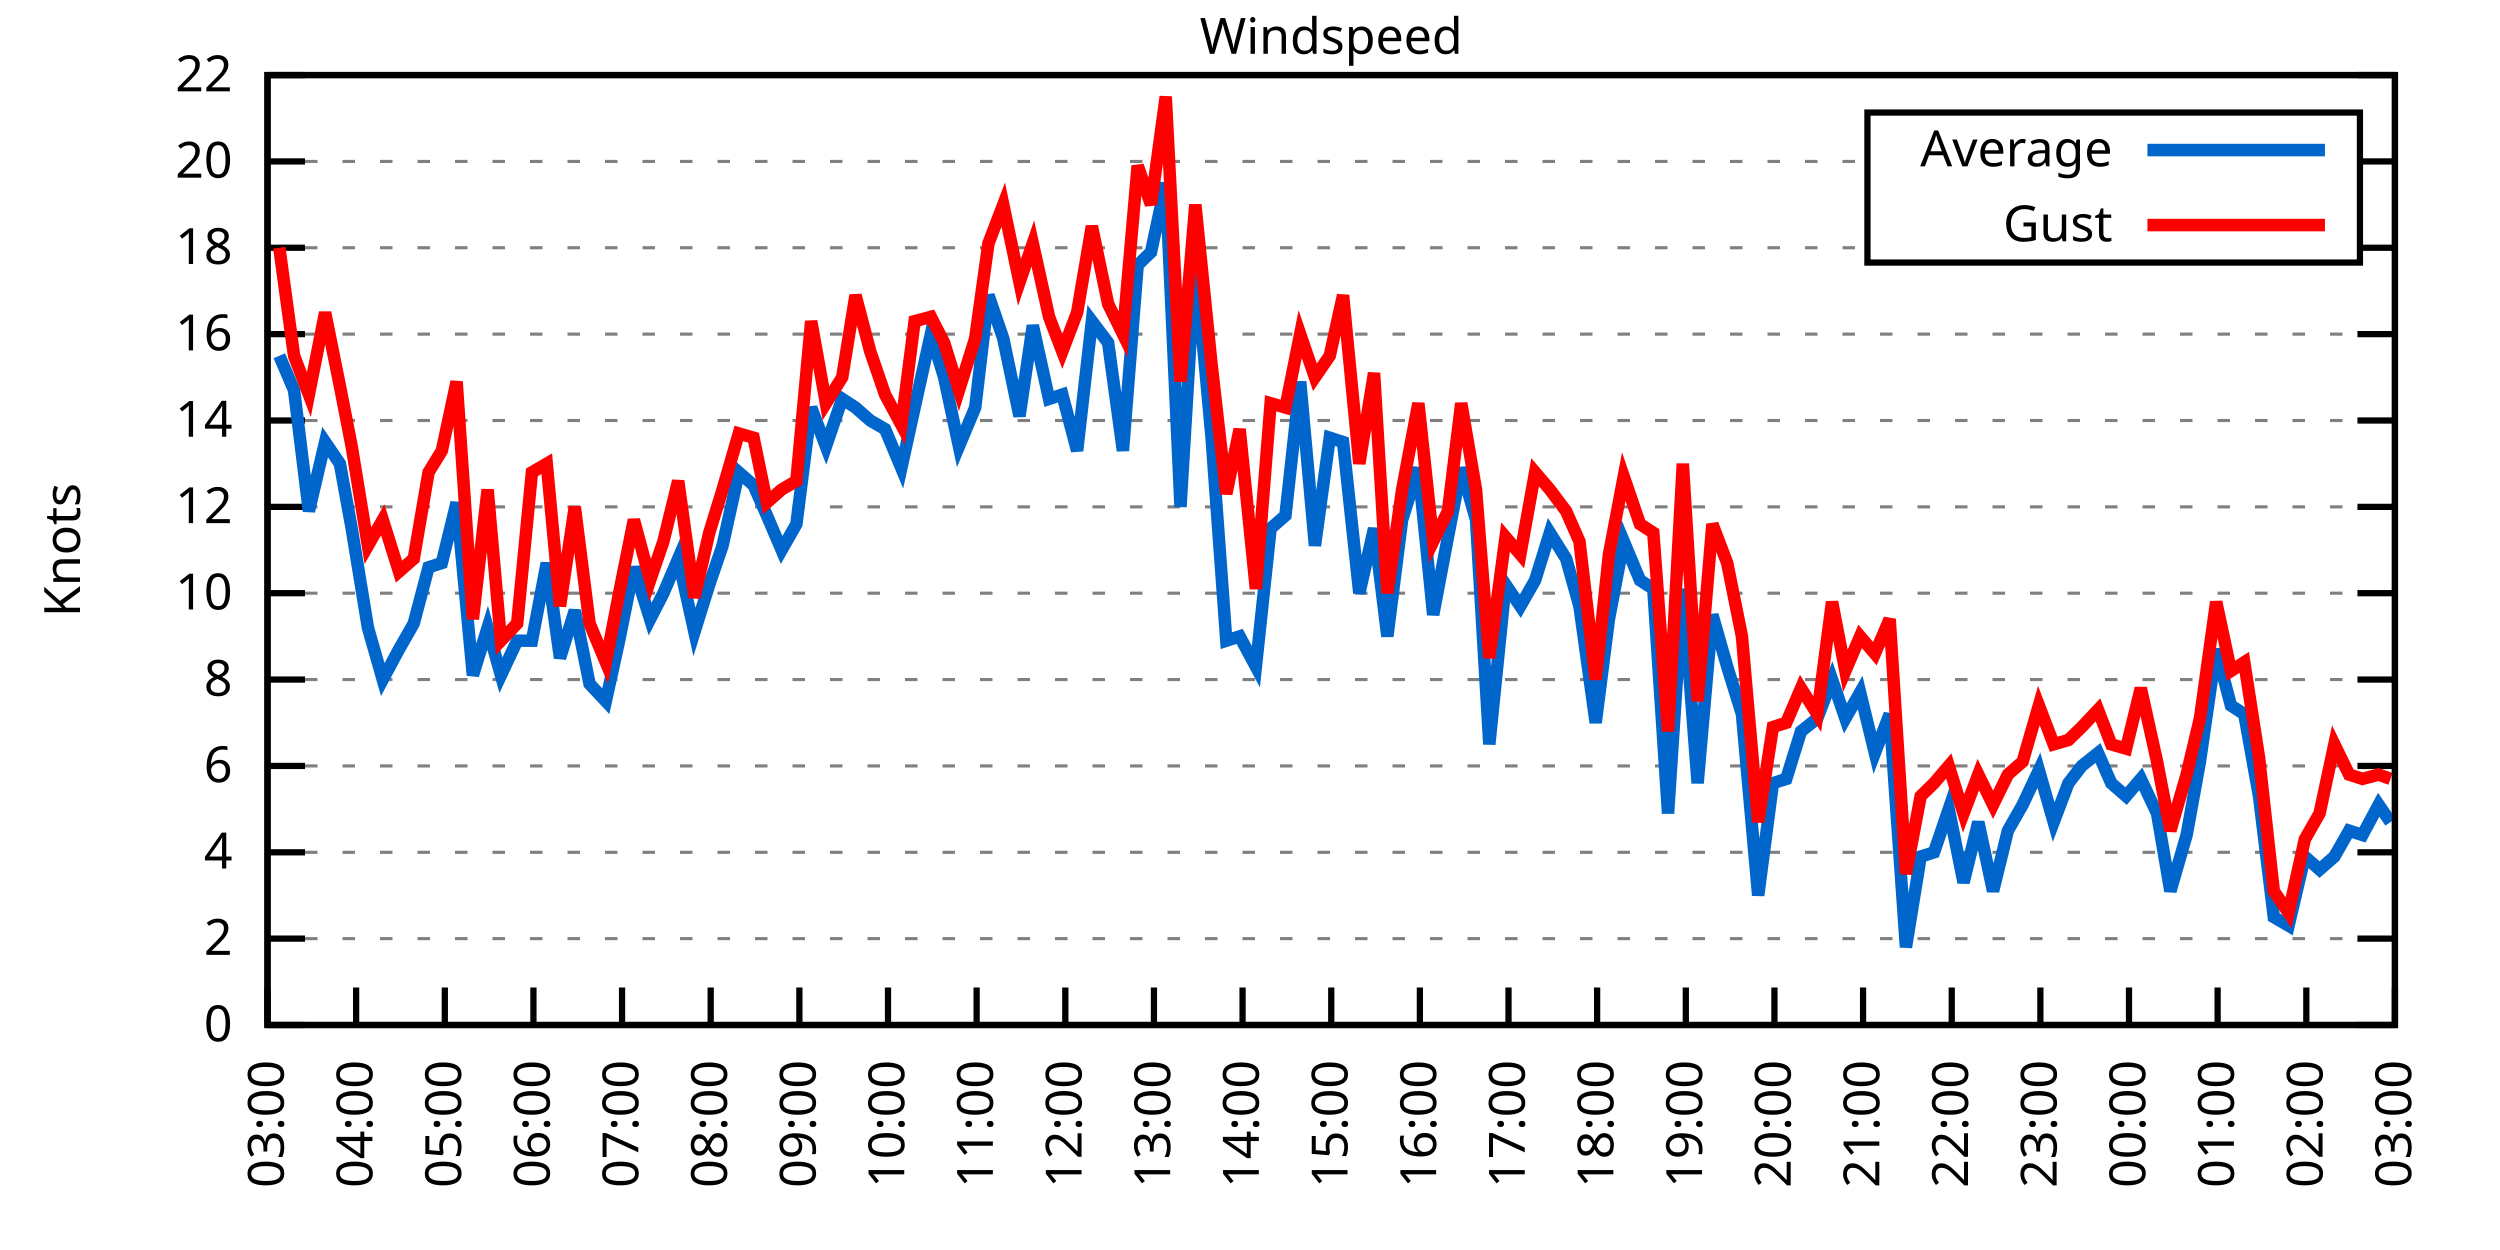
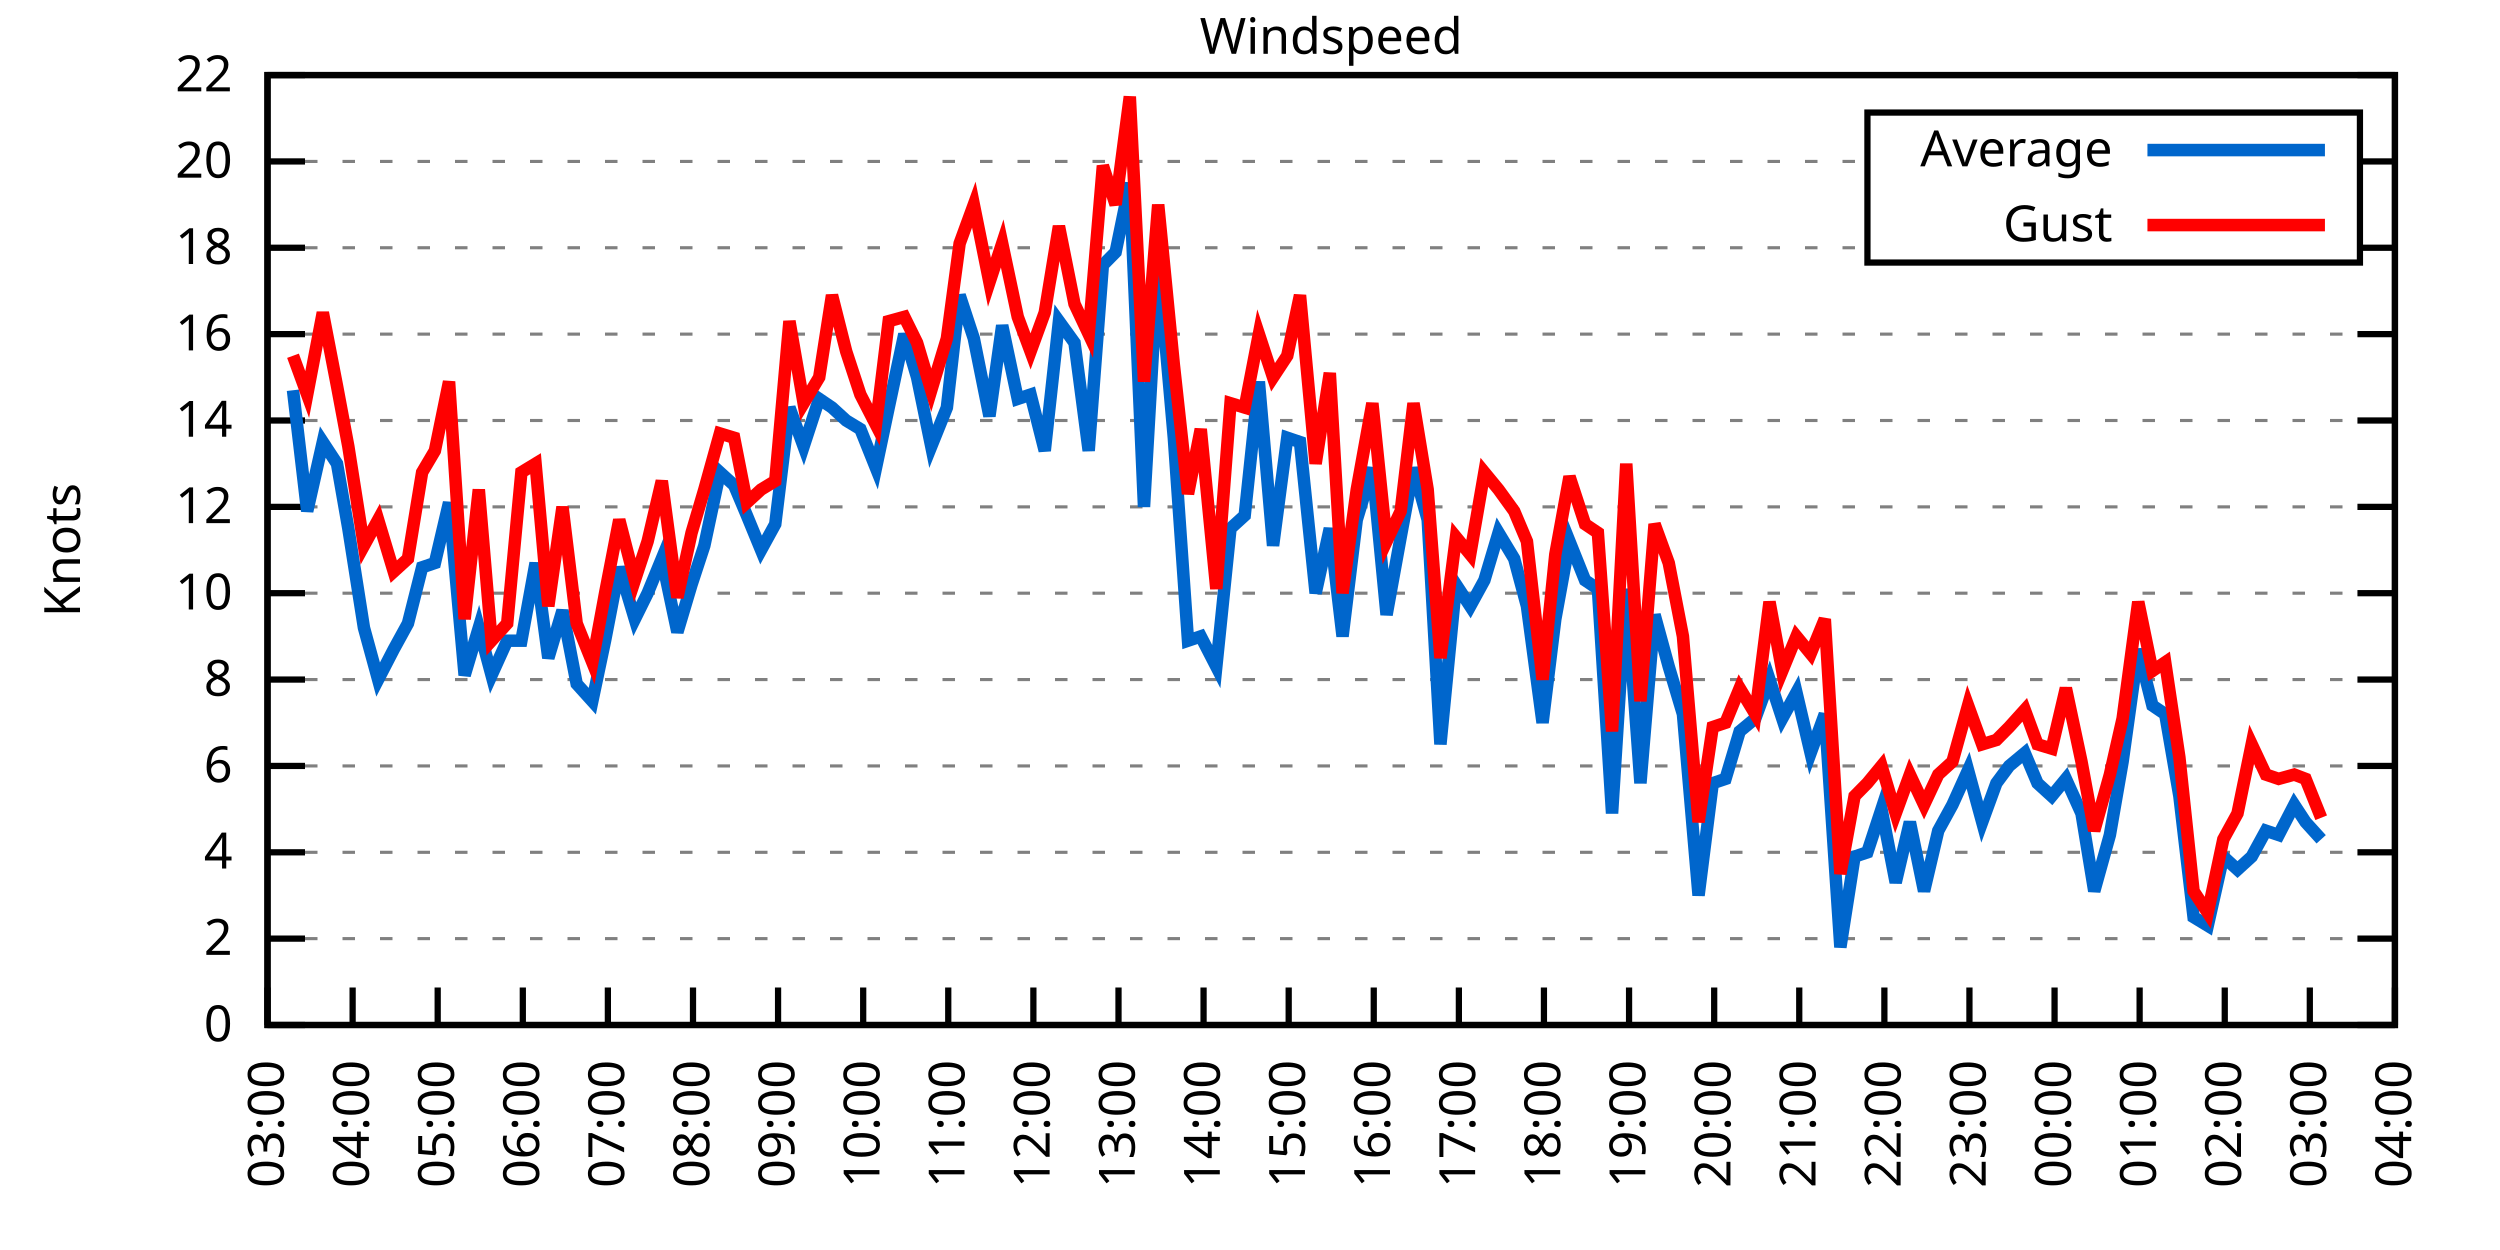
<svg xmlns="http://www.w3.org/2000/svg" xmlns:xlink="http://www.w3.org/1999/xlink" width="400" height="200" viewBox="0 0 400 200">
  <g id="gnuplot_canvas">
    <rect x="0" y="0" width="400" height="200" fill="none" />
    <defs>
      <circle id="gpDot" r="0.5" stroke-width="0.5" stroke="currentColor" />
      <path id="gpPt0" stroke-width="0.333" stroke="currentColor" d="M-1,0 h2 M0,-1 v2" />
      <path id="gpPt1" stroke-width="0.333" stroke="currentColor" d="M-1,-1 L1,1 M1,-1 L-1,1" />
      <path id="gpPt2" stroke-width="0.333" stroke="currentColor" d="M-1,0 L1,0 M0,-1 L0,1 M-1,-1 L1,1 M-1,1 L1,-1" />
      <rect id="gpPt3" stroke-width="0.333" stroke="currentColor" x="-1" y="-1" width="2" height="2" />
      <rect id="gpPt4" stroke-width="0.333" stroke="currentColor" fill="currentColor" x="-1" y="-1" width="2" height="2" />
      <circle id="gpPt5" stroke-width="0.333" stroke="currentColor" cx="0" cy="0" r="1" />
      <use xlink:href="#gpPt5" id="gpPt6" fill="currentColor" stroke="none" />
      <path id="gpPt7" stroke-width="0.333" stroke="currentColor" d="M0,-1.33 L-1.33,0.67 L1.33,0.67 z" />
      <use xlink:href="#gpPt7" id="gpPt8" fill="currentColor" stroke="none" />
      <use xlink:href="#gpPt7" id="gpPt9" stroke="currentColor" transform="rotate(180)" />
      <use xlink:href="#gpPt9" id="gpPt10" fill="currentColor" stroke="none" />
      <use xlink:href="#gpPt3" id="gpPt11" stroke="currentColor" transform="rotate(45)" />
      <use xlink:href="#gpPt11" id="gpPt12" fill="currentColor" stroke="none" />
      <path id="gpPt13" stroke-width="0.333" stroke="currentColor" d="M0,1.330 L1.265,0.411 L0.782,-1.067 L-0.782,-1.076 L-1.265,0.411 z" />
      <use xlink:href="#gpPt13" id="gpPt14" fill="currentColor" stroke="none" />
      <filter id="textbox" filterUnits="objectBoundingBox" x="0" y="0" height="1" width="1">
        <feFlood flood-color="white" flood-opacity="1" result="bgnd" />
        <feComposite in="SourceGraphic" in2="bgnd" operator="atop" />
      </filter>
      <filter id="greybox" filterUnits="objectBoundingBox" x="0" y="0" height="1" width="1">
        <feFlood flood-color="lightgrey" flood-opacity="1" result="grey" />
        <feComposite in="SourceGraphic" in2="grey" operator="atop" />
      </filter>
    </defs>
    <g fill="none" color="white" stroke="currentColor" stroke-width="1.00" stroke-linecap="butt" stroke-linejoin="miter">
</g>
    <g fill="none" color="black" stroke="currentColor" stroke-width="1.00" stroke-linecap="butt" stroke-linejoin="miter">
      <g stroke="none" shape-rendering="crispEdges">
        <polygon fill="rgb(255, 255, 255)" points="42.80,164.00 383.18,164.00 383.18,12.02 42.80,12.02 " />
      </g>
    </g>
    <g fill="none" color="black" stroke="currentColor" stroke-width="1.00" stroke-linecap="butt" stroke-linejoin="miter">
</g>
    <g fill="none" color="black" stroke="black" stroke-width="0.50" stroke-linecap="butt" stroke-linejoin="miter">
</g>
    <g fill="none" color="gray" stroke="currentColor" stroke-width="0.50" stroke-linecap="butt" stroke-linejoin="miter">
      <path stroke="gray" stroke-dasharray="2,4" class="gridline" d="M42.80,164.00 L383.19,164.00  " />
    </g>
    <g fill="none" color="gray" stroke="gray" stroke-width="1.00" stroke-linecap="butt" stroke-linejoin="miter">
</g>
    <g fill="none" color="black" stroke="currentColor" stroke-width="1.00" stroke-linecap="butt" stroke-linejoin="miter">
      <path stroke="black" d="M42.80,164.00 L48.80,164.00 M383.19,164.00 L377.19,164.00  " />
      <g transform="translate(37.20,166.60)" stroke="none" fill="black" font-family="Sans" font-size="8.00" text-anchor="end">
        <text>
          <tspan font-family="Sans"> 0</tspan>
        </text>
      </g>
    </g>
    <g fill="none" color="black" stroke="currentColor" stroke-width="1.00" stroke-linecap="butt" stroke-linejoin="miter">
</g>
    <g fill="none" color="black" stroke="black" stroke-width="0.50" stroke-linecap="butt" stroke-linejoin="miter">
</g>
    <g fill="none" color="gray" stroke="currentColor" stroke-width="0.50" stroke-linecap="butt" stroke-linejoin="miter">
      <path stroke="gray" stroke-dasharray="2,4" class="gridline" d="M42.80,150.18 L383.19,150.18  " />
    </g>
    <g fill="none" color="gray" stroke="gray" stroke-width="1.00" stroke-linecap="butt" stroke-linejoin="miter">
</g>
    <g fill="none" color="black" stroke="currentColor" stroke-width="1.00" stroke-linecap="butt" stroke-linejoin="miter">
      <path stroke="black" d="M42.80,150.18 L48.80,150.18 M383.19,150.18 L377.19,150.18  " />
      <g transform="translate(37.20,152.78)" stroke="none" fill="black" font-family="Sans" font-size="8.00" text-anchor="end">
        <text>
          <tspan font-family="Sans"> 2</tspan>
        </text>
      </g>
    </g>
    <g fill="none" color="black" stroke="currentColor" stroke-width="1.00" stroke-linecap="butt" stroke-linejoin="miter">
</g>
    <g fill="none" color="black" stroke="black" stroke-width="0.50" stroke-linecap="butt" stroke-linejoin="miter">
</g>
    <g fill="none" color="gray" stroke="currentColor" stroke-width="0.50" stroke-linecap="butt" stroke-linejoin="miter">
      <path stroke="gray" stroke-dasharray="2,4" class="gridline" d="M42.80,136.37 L383.19,136.37  " />
    </g>
    <g fill="none" color="gray" stroke="gray" stroke-width="1.00" stroke-linecap="butt" stroke-linejoin="miter">
</g>
    <g fill="none" color="black" stroke="currentColor" stroke-width="1.00" stroke-linecap="butt" stroke-linejoin="miter">
      <path stroke="black" d="M42.80,136.37 L48.80,136.37 M383.19,136.37 L377.19,136.37  " />
      <g transform="translate(37.20,138.97)" stroke="none" fill="black" font-family="Sans" font-size="8.00" text-anchor="end">
        <text>
          <tspan font-family="Sans"> 4</tspan>
        </text>
      </g>
    </g>
    <g fill="none" color="black" stroke="currentColor" stroke-width="1.00" stroke-linecap="butt" stroke-linejoin="miter">
</g>
    <g fill="none" color="black" stroke="black" stroke-width="0.50" stroke-linecap="butt" stroke-linejoin="miter">
</g>
    <g fill="none" color="gray" stroke="currentColor" stroke-width="0.50" stroke-linecap="butt" stroke-linejoin="miter">
      <path stroke="gray" stroke-dasharray="2,4" class="gridline" d="M42.80,122.55 L383.19,122.55  " />
    </g>
    <g fill="none" color="gray" stroke="gray" stroke-width="1.00" stroke-linecap="butt" stroke-linejoin="miter">
</g>
    <g fill="none" color="black" stroke="currentColor" stroke-width="1.00" stroke-linecap="butt" stroke-linejoin="miter">
      <path stroke="black" d="M42.80,122.55 L48.80,122.55 M383.19,122.55 L377.19,122.55  " />
      <g transform="translate(37.20,125.15)" stroke="none" fill="black" font-family="Sans" font-size="8.00" text-anchor="end">
        <text>
          <tspan font-family="Sans"> 6</tspan>
        </text>
      </g>
    </g>
    <g fill="none" color="black" stroke="currentColor" stroke-width="1.00" stroke-linecap="butt" stroke-linejoin="miter">
</g>
    <g fill="none" color="black" stroke="black" stroke-width="0.50" stroke-linecap="butt" stroke-linejoin="miter">
</g>
    <g fill="none" color="gray" stroke="currentColor" stroke-width="0.50" stroke-linecap="butt" stroke-linejoin="miter">
      <path stroke="gray" stroke-dasharray="2,4" class="gridline" d="M42.80,108.73 L383.19,108.73  " />
    </g>
    <g fill="none" color="gray" stroke="gray" stroke-width="1.00" stroke-linecap="butt" stroke-linejoin="miter">
</g>
    <g fill="none" color="black" stroke="currentColor" stroke-width="1.00" stroke-linecap="butt" stroke-linejoin="miter">
      <path stroke="black" d="M42.80,108.73 L48.80,108.73 M383.19,108.73 L377.19,108.73  " />
      <g transform="translate(37.20,111.33)" stroke="none" fill="black" font-family="Sans" font-size="8.00" text-anchor="end">
        <text>
          <tspan font-family="Sans"> 8</tspan>
        </text>
      </g>
    </g>
    <g fill="none" color="black" stroke="currentColor" stroke-width="1.00" stroke-linecap="butt" stroke-linejoin="miter">
</g>
    <g fill="none" color="black" stroke="black" stroke-width="0.50" stroke-linecap="butt" stroke-linejoin="miter">
</g>
    <g fill="none" color="gray" stroke="currentColor" stroke-width="0.50" stroke-linecap="butt" stroke-linejoin="miter">
      <path stroke="gray" stroke-dasharray="2,4" class="gridline" d="M42.80,94.91 L383.19,94.91  " />
    </g>
    <g fill="none" color="gray" stroke="gray" stroke-width="1.00" stroke-linecap="butt" stroke-linejoin="miter">
</g>
    <g fill="none" color="black" stroke="currentColor" stroke-width="1.00" stroke-linecap="butt" stroke-linejoin="miter">
      <path stroke="black" d="M42.80,94.91 L48.80,94.91 M383.19,94.91 L377.19,94.91  " />
      <g transform="translate(37.20,97.51)" stroke="none" fill="black" font-family="Sans" font-size="8.00" text-anchor="end">
        <text>
          <tspan font-family="Sans"> 10</tspan>
        </text>
      </g>
    </g>
    <g fill="none" color="black" stroke="currentColor" stroke-width="1.00" stroke-linecap="butt" stroke-linejoin="miter">
</g>
    <g fill="none" color="black" stroke="black" stroke-width="0.50" stroke-linecap="butt" stroke-linejoin="miter">
</g>
    <g fill="none" color="gray" stroke="currentColor" stroke-width="0.50" stroke-linecap="butt" stroke-linejoin="miter">
      <path stroke="gray" stroke-dasharray="2,4" class="gridline" d="M42.80,81.10 L383.19,81.10  " />
    </g>
    <g fill="none" color="gray" stroke="gray" stroke-width="1.00" stroke-linecap="butt" stroke-linejoin="miter">
</g>
    <g fill="none" color="black" stroke="currentColor" stroke-width="1.00" stroke-linecap="butt" stroke-linejoin="miter">
      <path stroke="black" d="M42.80,81.10 L48.80,81.10 M383.19,81.10 L377.19,81.10  " />
      <g transform="translate(37.20,83.70)" stroke="none" fill="black" font-family="Sans" font-size="8.00" text-anchor="end">
        <text>
          <tspan font-family="Sans"> 12</tspan>
        </text>
      </g>
    </g>
    <g fill="none" color="black" stroke="currentColor" stroke-width="1.00" stroke-linecap="butt" stroke-linejoin="miter">
</g>
    <g fill="none" color="black" stroke="black" stroke-width="0.50" stroke-linecap="butt" stroke-linejoin="miter">
</g>
    <g fill="none" color="gray" stroke="currentColor" stroke-width="0.50" stroke-linecap="butt" stroke-linejoin="miter">
      <path stroke="gray" stroke-dasharray="2,4" class="gridline" d="M42.80,67.28 L383.19,67.28  " />
    </g>
    <g fill="none" color="gray" stroke="gray" stroke-width="1.00" stroke-linecap="butt" stroke-linejoin="miter">
</g>
    <g fill="none" color="black" stroke="currentColor" stroke-width="1.00" stroke-linecap="butt" stroke-linejoin="miter">
      <path stroke="black" d="M42.80,67.28 L48.80,67.28 M383.19,67.28 L377.19,67.28  " />
      <g transform="translate(37.20,69.88)" stroke="none" fill="black" font-family="Sans" font-size="8.00" text-anchor="end">
        <text>
          <tspan font-family="Sans"> 14</tspan>
        </text>
      </g>
    </g>
    <g fill="none" color="black" stroke="currentColor" stroke-width="1.00" stroke-linecap="butt" stroke-linejoin="miter">
</g>
    <g fill="none" color="black" stroke="black" stroke-width="0.50" stroke-linecap="butt" stroke-linejoin="miter">
</g>
    <g fill="none" color="gray" stroke="currentColor" stroke-width="0.50" stroke-linecap="butt" stroke-linejoin="miter">
      <path stroke="gray" stroke-dasharray="2,4" class="gridline" d="M42.80,53.46 L383.19,53.46  " />
    </g>
    <g fill="none" color="gray" stroke="gray" stroke-width="1.00" stroke-linecap="butt" stroke-linejoin="miter">
</g>
    <g fill="none" color="black" stroke="currentColor" stroke-width="1.00" stroke-linecap="butt" stroke-linejoin="miter">
      <path stroke="black" d="M42.80,53.46 L48.80,53.46 M383.19,53.46 L377.19,53.46  " />
      <g transform="translate(37.20,56.06)" stroke="none" fill="black" font-family="Sans" font-size="8.00" text-anchor="end">
        <text>
          <tspan font-family="Sans"> 16</tspan>
        </text>
      </g>
    </g>
    <g fill="none" color="black" stroke="currentColor" stroke-width="1.00" stroke-linecap="butt" stroke-linejoin="miter">
</g>
    <g fill="none" color="black" stroke="black" stroke-width="0.50" stroke-linecap="butt" stroke-linejoin="miter">
</g>
    <g fill="none" color="gray" stroke="currentColor" stroke-width="0.50" stroke-linecap="butt" stroke-linejoin="miter">
      <path stroke="gray" stroke-dasharray="2,4" class="gridline" d="M42.80,39.64 L298.79,39.64 M377.59,39.64 L383.19,39.64  " />
    </g>
    <g fill="none" color="gray" stroke="gray" stroke-width="1.00" stroke-linecap="butt" stroke-linejoin="miter">
</g>
    <g fill="none" color="black" stroke="currentColor" stroke-width="1.00" stroke-linecap="butt" stroke-linejoin="miter">
      <path stroke="black" d="M42.80,39.64 L48.80,39.64 M383.19,39.64 L377.19,39.64  " />
      <g transform="translate(37.20,42.24)" stroke="none" fill="black" font-family="Sans" font-size="8.00" text-anchor="end">
        <text>
          <tspan font-family="Sans"> 18</tspan>
        </text>
      </g>
    </g>
    <g fill="none" color="black" stroke="currentColor" stroke-width="1.00" stroke-linecap="butt" stroke-linejoin="miter">
</g>
    <g fill="none" color="black" stroke="black" stroke-width="0.50" stroke-linecap="butt" stroke-linejoin="miter">
</g>
    <g fill="none" color="gray" stroke="currentColor" stroke-width="0.50" stroke-linecap="butt" stroke-linejoin="miter">
      <path stroke="gray" stroke-dasharray="2,4" class="gridline" d="M42.80,25.83 L298.79,25.83 M377.59,25.83 L383.19,25.83  " />
    </g>
    <g fill="none" color="gray" stroke="gray" stroke-width="1.00" stroke-linecap="butt" stroke-linejoin="miter">
</g>
    <g fill="none" color="black" stroke="currentColor" stroke-width="1.00" stroke-linecap="butt" stroke-linejoin="miter">
      <path stroke="black" d="M42.80,25.83 L48.80,25.83 M383.19,25.83 L377.19,25.83  " />
      <g transform="translate(37.20,28.43)" stroke="none" fill="black" font-family="Sans" font-size="8.00" text-anchor="end">
        <text>
          <tspan font-family="Sans"> 20</tspan>
        </text>
      </g>
    </g>
    <g fill="none" color="black" stroke="currentColor" stroke-width="1.00" stroke-linecap="butt" stroke-linejoin="miter">
</g>
    <g fill="none" color="black" stroke="black" stroke-width="0.50" stroke-linecap="butt" stroke-linejoin="miter">
</g>
    <g fill="none" color="gray" stroke="currentColor" stroke-width="0.50" stroke-linecap="butt" stroke-linejoin="miter">
      <path stroke="gray" stroke-dasharray="2,4" class="gridline" d="M42.80,12.01 L383.19,12.01  " />
    </g>
    <g fill="none" color="gray" stroke="gray" stroke-width="1.00" stroke-linecap="butt" stroke-linejoin="miter">
</g>
    <g fill="none" color="black" stroke="currentColor" stroke-width="1.00" stroke-linecap="butt" stroke-linejoin="miter">
      <path stroke="black" d="M42.80,12.01 L48.80,12.01 M383.19,12.01 L377.19,12.01  " />
      <g transform="translate(37.20,14.61)" stroke="none" fill="black" font-family="Sans" font-size="8.00" text-anchor="end">
        <text>
          <tspan font-family="Sans"> 22</tspan>
        </text>
      </g>
    </g>
    <g fill="none" color="black" stroke="currentColor" stroke-width="1.00" stroke-linecap="butt" stroke-linejoin="miter">
      <path stroke="black" d="M42.80,164.00 L42.80,158.00  " />
      <g transform="translate(45.40,169.60) rotate(270.00)" stroke="none" fill="black" font-family="Sans" font-size="8.00" text-anchor="end">
        <text>
          <tspan font-family="Sans">03:00</tspan>
        </text>
      </g>
    </g>
    <g fill="none" color="black" stroke="currentColor" stroke-width="1.00" stroke-linecap="butt" stroke-linejoin="miter">
-       <path stroke="black" d="M56.98,164.00 L56.98,158.00  " />
-       <g transform="translate(59.58,169.60) rotate(270.00)" stroke="none" fill="black" font-family="Sans" font-size="8.00" text-anchor="end">
+       <path stroke="black" d="M56.42,164.00 L56.42,158.00  " />
+       <g transform="translate(59.02,169.60) rotate(270.00)" stroke="none" fill="black" font-family="Sans" font-size="8.00" text-anchor="end">
        <text>
          <tspan font-family="Sans">04:00</tspan>
        </text>
      </g>
    </g>
    <g fill="none" color="black" stroke="currentColor" stroke-width="1.00" stroke-linecap="butt" stroke-linejoin="miter">
-       <path stroke="black" d="M71.17,164.00 L71.17,158.00  " />
-       <g transform="translate(73.77,169.60) rotate(270.00)" stroke="none" fill="black" font-family="Sans" font-size="8.00" text-anchor="end">
+       <path stroke="black" d="M70.03,164.00 L70.03,158.00  " />
+       <g transform="translate(72.63,169.60) rotate(270.00)" stroke="none" fill="black" font-family="Sans" font-size="8.00" text-anchor="end">
        <text>
          <tspan font-family="Sans">05:00</tspan>
        </text>
      </g>
    </g>
    <g fill="none" color="black" stroke="currentColor" stroke-width="1.00" stroke-linecap="butt" stroke-linejoin="miter">
-       <path stroke="black" d="M85.35,164.00 L85.35,158.00  " />
-       <g transform="translate(87.95,169.60) rotate(270.00)" stroke="none" fill="black" font-family="Sans" font-size="8.00" text-anchor="end">
+       <path stroke="black" d="M83.65,164.00 L83.65,158.00  " />
+       <g transform="translate(86.25,169.60) rotate(270.00)" stroke="none" fill="black" font-family="Sans" font-size="8.00" text-anchor="end">
        <text>
          <tspan font-family="Sans">06:00</tspan>
        </text>
      </g>
    </g>
    <g fill="none" color="black" stroke="currentColor" stroke-width="1.00" stroke-linecap="butt" stroke-linejoin="miter">
-       <path stroke="black" d="M99.53,164.00 L99.53,158.00  " />
-       <g transform="translate(102.13,169.60) rotate(270.00)" stroke="none" fill="black" font-family="Sans" font-size="8.00" text-anchor="end">
+       <path stroke="black" d="M97.26,164.00 L97.26,158.00  " />
+       <g transform="translate(99.86,169.60) rotate(270.00)" stroke="none" fill="black" font-family="Sans" font-size="8.00" text-anchor="end">
        <text>
          <tspan font-family="Sans">07:00</tspan>
        </text>
      </g>
    </g>
    <g fill="none" color="black" stroke="currentColor" stroke-width="1.00" stroke-linecap="butt" stroke-linejoin="miter">
-       <path stroke="black" d="M113.71,164.00 L113.71,158.00  " />
-       <g transform="translate(116.31,169.60) rotate(270.00)" stroke="none" fill="black" font-family="Sans" font-size="8.00" text-anchor="end">
+       <path stroke="black" d="M110.88,164.00 L110.88,158.00  " />
+       <g transform="translate(113.48,169.60) rotate(270.00)" stroke="none" fill="black" font-family="Sans" font-size="8.00" text-anchor="end">
        <text>
          <tspan font-family="Sans">08:00</tspan>
        </text>
      </g>
    </g>
    <g fill="none" color="black" stroke="currentColor" stroke-width="1.00" stroke-linecap="butt" stroke-linejoin="miter">
-       <path stroke="black" d="M127.90,164.00 L127.90,158.00  " />
-       <g transform="translate(130.50,169.60) rotate(270.00)" stroke="none" fill="black" font-family="Sans" font-size="8.00" text-anchor="end">
+       <path stroke="black" d="M124.49,164.00 L124.49,158.00  " />
+       <g transform="translate(127.09,169.60) rotate(270.00)" stroke="none" fill="black" font-family="Sans" font-size="8.00" text-anchor="end">
        <text>
          <tspan font-family="Sans">09:00</tspan>
        </text>
      </g>
    </g>
    <g fill="none" color="black" stroke="currentColor" stroke-width="1.00" stroke-linecap="butt" stroke-linejoin="miter">
-       <path stroke="black" d="M142.08,164.00 L142.08,158.00  " />
-       <g transform="translate(144.68,169.60) rotate(270.00)" stroke="none" fill="black" font-family="Sans" font-size="8.00" text-anchor="end">
+       <path stroke="black" d="M138.11,164.00 L138.11,158.00  " />
+       <g transform="translate(140.71,169.60) rotate(270.00)" stroke="none" fill="black" font-family="Sans" font-size="8.00" text-anchor="end">
        <text>
          <tspan font-family="Sans">10:00</tspan>
        </text>
      </g>
    </g>
    <g fill="none" color="black" stroke="currentColor" stroke-width="1.00" stroke-linecap="butt" stroke-linejoin="miter">
-       <path stroke="black" d="M156.26,164.00 L156.26,158.00  " />
-       <g transform="translate(158.86,169.60) rotate(270.00)" stroke="none" fill="black" font-family="Sans" font-size="8.00" text-anchor="end">
+       <path stroke="black" d="M151.72,164.00 L151.72,158.00  " />
+       <g transform="translate(154.32,169.60) rotate(270.00)" stroke="none" fill="black" font-family="Sans" font-size="8.00" text-anchor="end">
        <text>
          <tspan font-family="Sans">11:00</tspan>
        </text>
      </g>
    </g>
    <g fill="none" color="black" stroke="currentColor" stroke-width="1.00" stroke-linecap="butt" stroke-linejoin="miter">
-       <path stroke="black" d="M170.45,164.00 L170.45,158.00  " />
-       <g transform="translate(173.05,169.60) rotate(270.00)" stroke="none" fill="black" font-family="Sans" font-size="8.00" text-anchor="end">
+       <path stroke="black" d="M165.34,164.00 L165.34,158.00  " />
+       <g transform="translate(167.94,169.60) rotate(270.00)" stroke="none" fill="black" font-family="Sans" font-size="8.00" text-anchor="end">
        <text>
          <tspan font-family="Sans">12:00</tspan>
        </text>
      </g>
    </g>
    <g fill="none" color="black" stroke="currentColor" stroke-width="1.00" stroke-linecap="butt" stroke-linejoin="miter">
-       <path stroke="black" d="M184.63,164.00 L184.63,158.00  " />
-       <g transform="translate(187.23,169.60) rotate(270.00)" stroke="none" fill="black" font-family="Sans" font-size="8.00" text-anchor="end">
+       <path stroke="black" d="M178.96,164.00 L178.96,158.00  " />
+       <g transform="translate(181.56,169.60) rotate(270.00)" stroke="none" fill="black" font-family="Sans" font-size="8.00" text-anchor="end">
        <text>
          <tspan font-family="Sans">13:00</tspan>
        </text>
      </g>
    </g>
    <g fill="none" color="black" stroke="currentColor" stroke-width="1.00" stroke-linecap="butt" stroke-linejoin="miter">
-       <path stroke="black" d="M198.81,164.00 L198.81,158.00  " />
-       <g transform="translate(201.41,169.60) rotate(270.00)" stroke="none" fill="black" font-family="Sans" font-size="8.00" text-anchor="end">
+       <path stroke="black" d="M192.57,164.00 L192.57,158.00  " />
+       <g transform="translate(195.17,169.60) rotate(270.00)" stroke="none" fill="black" font-family="Sans" font-size="8.00" text-anchor="end">
        <text>
          <tspan font-family="Sans">14:00</tspan>
        </text>
      </g>
    </g>
    <g fill="none" color="black" stroke="currentColor" stroke-width="1.00" stroke-linecap="butt" stroke-linejoin="miter">
-       <path stroke="black" d="M213.00,164.00 L213.00,158.00  " />
-       <g transform="translate(215.60,169.60) rotate(270.00)" stroke="none" fill="black" font-family="Sans" font-size="8.00" text-anchor="end">
+       <path stroke="black" d="M206.19,164.00 L206.19,158.00  " />
+       <g transform="translate(208.79,169.60) rotate(270.00)" stroke="none" fill="black" font-family="Sans" font-size="8.00" text-anchor="end">
        <text>
          <tspan font-family="Sans">15:00</tspan>
        </text>
      </g>
    </g>
    <g fill="none" color="black" stroke="currentColor" stroke-width="1.00" stroke-linecap="butt" stroke-linejoin="miter">
-       <path stroke="black" d="M227.18,164.00 L227.18,158.00  " />
-       <g transform="translate(229.78,169.60) rotate(270.00)" stroke="none" fill="black" font-family="Sans" font-size="8.00" text-anchor="end">
+       <path stroke="black" d="M219.80,164.00 L219.80,158.00  " />
+       <g transform="translate(222.40,169.60) rotate(270.00)" stroke="none" fill="black" font-family="Sans" font-size="8.00" text-anchor="end">
        <text>
          <tspan font-family="Sans">16:00</tspan>
        </text>
      </g>
    </g>
    <g fill="none" color="black" stroke="currentColor" stroke-width="1.00" stroke-linecap="butt" stroke-linejoin="miter">
-       <path stroke="black" d="M241.36,164.00 L241.36,158.00  " />
-       <g transform="translate(243.96,169.60) rotate(270.00)" stroke="none" fill="black" font-family="Sans" font-size="8.00" text-anchor="end">
+       <path stroke="black" d="M233.42,164.00 L233.42,158.00  " />
+       <g transform="translate(236.02,169.60) rotate(270.00)" stroke="none" fill="black" font-family="Sans" font-size="8.00" text-anchor="end">
        <text>
          <tspan font-family="Sans">17:00</tspan>
        </text>
      </g>
    </g>
    <g fill="none" color="black" stroke="currentColor" stroke-width="1.00" stroke-linecap="butt" stroke-linejoin="miter">
-       <path stroke="black" d="M255.54,164.00 L255.54,158.00  " />
-       <g transform="translate(258.14,169.60) rotate(270.00)" stroke="none" fill="black" font-family="Sans" font-size="8.00" text-anchor="end">
+       <path stroke="black" d="M247.03,164.00 L247.03,158.00  " />
+       <g transform="translate(249.63,169.60) rotate(270.00)" stroke="none" fill="black" font-family="Sans" font-size="8.00" text-anchor="end">
        <text>
          <tspan font-family="Sans">18:00</tspan>
        </text>
      </g>
    </g>
    <g fill="none" color="black" stroke="currentColor" stroke-width="1.00" stroke-linecap="butt" stroke-linejoin="miter">
-       <path stroke="black" d="M269.73,164.00 L269.73,158.00  " />
-       <g transform="translate(272.33,169.60) rotate(270.00)" stroke="none" fill="black" font-family="Sans" font-size="8.00" text-anchor="end">
+       <path stroke="black" d="M260.65,164.00 L260.65,158.00  " />
+       <g transform="translate(263.25,169.60) rotate(270.00)" stroke="none" fill="black" font-family="Sans" font-size="8.00" text-anchor="end">
        <text>
          <tspan font-family="Sans">19:00</tspan>
        </text>
      </g>
    </g>
    <g fill="none" color="black" stroke="currentColor" stroke-width="1.00" stroke-linecap="butt" stroke-linejoin="miter">
-       <path stroke="black" d="M283.91,164.00 L283.91,158.00  " />
-       <g transform="translate(286.51,169.60) rotate(270.00)" stroke="none" fill="black" font-family="Sans" font-size="8.00" text-anchor="end">
+       <path stroke="black" d="M274.27,164.00 L274.27,158.00  " />
+       <g transform="translate(276.87,169.60) rotate(270.00)" stroke="none" fill="black" font-family="Sans" font-size="8.00" text-anchor="end">
        <text>
          <tspan font-family="Sans">20:00</tspan>
        </text>
      </g>
    </g>
    <g fill="none" color="black" stroke="currentColor" stroke-width="1.00" stroke-linecap="butt" stroke-linejoin="miter">
-       <path stroke="black" d="M298.09,164.00 L298.09,158.00  " />
-       <g transform="translate(300.69,169.60) rotate(270.00)" stroke="none" fill="black" font-family="Sans" font-size="8.00" text-anchor="end">
+       <path stroke="black" d="M287.88,164.00 L287.88,158.00  " />
+       <g transform="translate(290.48,169.60) rotate(270.00)" stroke="none" fill="black" font-family="Sans" font-size="8.00" text-anchor="end">
        <text>
          <tspan font-family="Sans">21:00</tspan>
        </text>
      </g>
    </g>
    <g fill="none" color="black" stroke="currentColor" stroke-width="1.00" stroke-linecap="butt" stroke-linejoin="miter">
-       <path stroke="black" d="M312.28,164.00 L312.28,158.00  " />
-       <g transform="translate(314.88,169.60) rotate(270.00)" stroke="none" fill="black" font-family="Sans" font-size="8.00" text-anchor="end">
+       <path stroke="black" d="M301.50,164.00 L301.50,158.00  " />
+       <g transform="translate(304.10,169.60) rotate(270.00)" stroke="none" fill="black" font-family="Sans" font-size="8.00" text-anchor="end">
        <text>
          <tspan font-family="Sans">22:00</tspan>
        </text>
      </g>
    </g>
    <g fill="none" color="black" stroke="currentColor" stroke-width="1.00" stroke-linecap="butt" stroke-linejoin="miter">
-       <path stroke="black" d="M326.46,164.00 L326.46,158.00  " />
-       <g transform="translate(329.06,169.60) rotate(270.00)" stroke="none" fill="black" font-family="Sans" font-size="8.00" text-anchor="end">
+       <path stroke="black" d="M315.11,164.00 L315.11,158.00  " />
+       <g transform="translate(317.71,169.60) rotate(270.00)" stroke="none" fill="black" font-family="Sans" font-size="8.00" text-anchor="end">
        <text>
          <tspan font-family="Sans">23:00</tspan>
        </text>
      </g>
    </g>
    <g fill="none" color="black" stroke="currentColor" stroke-width="1.00" stroke-linecap="butt" stroke-linejoin="miter">
-       <path stroke="black" d="M340.64,164.00 L340.64,158.00  " />
-       <g transform="translate(343.24,169.60) rotate(270.00)" stroke="none" fill="black" font-family="Sans" font-size="8.00" text-anchor="end">
+       <path stroke="black" d="M328.73,164.00 L328.73,158.00  " />
+       <g transform="translate(331.33,169.60) rotate(270.00)" stroke="none" fill="black" font-family="Sans" font-size="8.00" text-anchor="end">
        <text>
          <tspan font-family="Sans">00:00</tspan>
        </text>
      </g>
    </g>
    <g fill="none" color="black" stroke="currentColor" stroke-width="1.00" stroke-linecap="butt" stroke-linejoin="miter">
-       <path stroke="black" d="M354.82,164.00 L354.82,158.00  " />
-       <g transform="translate(357.42,169.60) rotate(270.00)" stroke="none" fill="black" font-family="Sans" font-size="8.00" text-anchor="end">
+       <path stroke="black" d="M342.34,164.00 L342.34,158.00  " />
+       <g transform="translate(344.94,169.60) rotate(270.00)" stroke="none" fill="black" font-family="Sans" font-size="8.00" text-anchor="end">
        <text>
          <tspan font-family="Sans">01:00</tspan>
        </text>
      </g>
    </g>
    <g fill="none" color="black" stroke="currentColor" stroke-width="1.00" stroke-linecap="butt" stroke-linejoin="miter">
-       <path stroke="black" d="M369.01,164.00 L369.01,158.00  " />
-       <g transform="translate(371.61,169.60) rotate(270.00)" stroke="none" fill="black" font-family="Sans" font-size="8.00" text-anchor="end">
+       <path stroke="black" d="M355.96,164.00 L355.96,158.00  " />
+       <g transform="translate(358.56,169.60) rotate(270.00)" stroke="none" fill="black" font-family="Sans" font-size="8.00" text-anchor="end">
        <text>
          <tspan font-family="Sans">02:00</tspan>
+         </text>
+       </g>
+     </g>
+     <g fill="none" color="black" stroke="currentColor" stroke-width="1.00" stroke-linecap="butt" stroke-linejoin="miter">
+       <path stroke="black" d="M369.57,164.00 L369.57,158.00  " />
+       <g transform="translate(372.17,169.60) rotate(270.00)" stroke="none" fill="black" font-family="Sans" font-size="8.00" text-anchor="end">
+         <text>
+           <tspan font-family="Sans">03:00</tspan>
        </text>
      </g>
    </g>
    <g fill="none" color="black" stroke="currentColor" stroke-width="1.00" stroke-linecap="butt" stroke-linejoin="miter">
      <path stroke="black" d="M383.19,164.00 L383.19,158.00  " />
      <g transform="translate(385.79,169.60) rotate(270.00)" stroke="none" fill="black" font-family="Sans" font-size="8.00" text-anchor="end">
        <text>
-           <tspan font-family="Sans">03:00</tspan>
+           <tspan font-family="Sans">04:00</tspan>
        </text>
      </g>
    </g>
    <g fill="none" color="black" stroke="currentColor" stroke-width="1.00" stroke-linecap="butt" stroke-linejoin="miter">
</g>
    <g fill="none" color="black" stroke="currentColor" stroke-width="1.00" stroke-linecap="butt" stroke-linejoin="miter">
      <path stroke="black" d="M42.80,12.01 L42.80,164.00 L383.19,164.00 L383.19,12.01 L42.80,12.01 Z  " />
    </g>
    <g fill="none" color="black" stroke="currentColor" stroke-width="1.00" stroke-linecap="butt" stroke-linejoin="miter">
</g>
    <g fill="none" color="black" stroke="currentColor" stroke-width="1.00" stroke-linecap="butt" stroke-linejoin="miter">
      <path stroke="black" d="M298.79,42.01 L298.79,18.01 L377.59,18.01 L377.59,42.01 L298.79,42.01 Z  " />
    </g>
    <g id="Windspeed_plot_1">
      <g fill="none" color="white" stroke="black" stroke-width="2.00" stroke-linecap="butt" stroke-linejoin="miter">
</g>
      <g fill="none" color="black" stroke="currentColor" stroke-width="2.00" stroke-linecap="butt" stroke-linejoin="miter">
        <g transform="translate(337.99,26.61)" stroke="none" fill="black" font-family="Sans" font-size="8.00" text-anchor="end">
          <text>
            <tspan font-family="Sans">Average</tspan>
          </text>
        </g>
      </g>
      <g fill="none" color="black" stroke="currentColor" stroke-width="2.00" stroke-linecap="butt" stroke-linejoin="miter">
-         <path stroke="rgb(  0, 102, 204)" d="M343.59,24.01 L371.99,24.01 M44.69,56.92 L47.05,62.44 L49.42,81.79 L52.02,70.73 L54.38,74.19 L56.27,84.55   L58.87,100.44 L61.24,108.73 L63.84,103.89 L66.20,99.75 L68.57,90.77 L70.69,90.08 L73.06,80.41 L75.66,108.04   L78.02,100.44 L80.15,108.04 L82.75,102.51 L85.11,102.51 L87.48,90.08 L89.60,105.28 L91.97,97.68 L94.33,109.42   L96.93,112.19 L99.06,102.51 L101.42,90.77 L104.02,99.06 L106.15,94.91 L108.51,89.39 L111.11,101.13 L113.48,93.53   L115.61,87.31 L118.21,75.57 L120.57,77.64 L122.70,82.48 L125.06,88.00 L127.42,83.86 L129.79,65.21 L132.15,71.42   L134.75,63.82 L136.88,65.21 L139.24,67.28 L141.61,68.66 L144.21,74.88 L146.34,65.21 L148.94,53.46 L151.06,60.37   L153.43,71.42 L156.03,65.21 L158.15,47.24 L160.52,54.15 L163.12,66.59 L165.25,52.08 L167.85,63.82 L169.97,63.13   L172.34,72.12 L174.70,51.39 L177.30,54.84 L179.67,72.12 L182.03,42.41 L184.16,40.34 L186.52,29.28 L188.88,81.10   L191.25,41.72 L193.85,70.04 L196.21,102.51 L198.34,101.82 L200.94,106.66 L203.30,84.55 L205.67,82.48 L208.03,61.06   L210.39,87.31 L212.76,70.04 L214.89,70.73 L217.49,94.91 L219.85,84.55 L221.98,101.82 L224.34,83.17 L226.94,74.88   L229.31,98.37 L231.67,85.93 L233.80,74.88 L236.16,83.17 L238.29,119.09 L240.89,93.53 L243.25,96.99 L245.62,92.84   L247.98,85.24 L250.58,89.39 L252.71,96.99 L255.31,115.64 L257.43,99.06 L259.80,86.62 L262.40,92.84 L264.53,94.22   L266.89,130.15 L269.25,94.22 L271.62,125.31 L273.98,98.37 L276.35,106.66 L278.71,114.26 L281.31,143.27 L283.67,125.31   L285.80,124.62 L288.16,117.02 L290.76,114.95 L293.13,108.73 L295.26,114.95 L297.62,110.80 L299.98,120.48 L302.35,114.26   L304.95,151.56 L307.31,137.06 L309.44,136.37 L311.80,129.46 L314.17,141.20 L316.53,131.53 L318.89,142.58 L321.26,132.91   L323.62,128.77 L326.22,123.24 L328.59,131.53 L330.95,125.31 L333.08,122.55 L335.68,120.48 L337.80,125.31 L340.17,127.38   L342.53,124.62 L345.13,130.15 L347.26,142.58 L349.86,133.60 L351.99,121.86 L354.59,103.89 L356.95,112.88 L359.08,114.26   L361.44,127.38 L363.81,146.73 L366.17,148.11 L368.77,137.06 L371.13,139.13 L373.50,137.06 L375.86,132.91 L377.99,133.60   L380.59,128.77 L382.48,131.53  " />
+         <path stroke="rgb(  0, 102, 204)" d="M343.59,24.01 L371.99,24.01 M46.88,62.44 L49.15,81.79 L51.65,70.73 L53.92,74.19 L55.73,84.55 L58.23,100.44   L60.50,108.73 L63.00,103.89 L65.27,99.75 L67.54,90.77 L69.58,90.08 L71.85,80.41 L74.34,108.04 L76.61,100.44   L78.65,108.04 L81.15,102.51 L83.42,102.51 L85.69,90.08 L87.73,105.28 L90.00,97.68 L92.27,109.42 L94.77,112.19   L96.81,102.51 L99.08,90.77 L101.57,99.06 L103.62,94.91 L105.89,89.39 L108.38,101.13 L110.65,93.53 L112.69,87.31   L115.19,75.57 L117.46,77.64 L119.50,82.48 L121.77,88.00 L124.04,83.86 L126.31,65.21 L128.58,71.42 L131.07,63.82   L133.12,65.21 L135.39,67.28 L137.66,68.66 L140.15,74.88 L142.19,65.21 L144.69,53.46 L146.73,60.37 L149.00,71.42   L151.50,65.21 L153.54,47.24 L155.81,54.15 L158.31,66.59 L160.35,52.08 L162.84,63.82 L164.89,63.13 L167.16,72.12   L169.43,51.39 L171.92,54.84 L174.19,72.12 L176.46,42.41 L178.50,40.34 L180.77,29.28 L183.04,81.10 L185.31,41.72   L187.81,70.04 L190.08,102.51 L192.12,101.82 L194.61,106.66 L196.88,84.55 L199.15,82.48 L201.42,61.06 L203.69,87.31   L205.96,70.04 L208.00,70.73 L210.50,94.91 L212.77,84.55 L214.81,101.82 L217.08,83.17 L219.58,74.88 L221.85,98.37   L224.11,85.93 L226.16,74.88 L228.43,83.17 L230.47,119.09 L232.96,93.53 L235.23,96.99 L237.50,92.84 L239.77,85.24   L242.27,89.39 L244.31,96.99 L246.81,115.64 L248.85,99.06 L251.12,86.62 L253.61,92.84 L255.66,94.22 L257.93,130.15   L260.20,94.22 L262.47,125.31 L264.73,98.37 L267.00,106.66 L269.27,114.26 L271.77,143.27 L274.04,125.31 L276.08,124.62   L278.35,117.02 L280.85,114.95 L283.12,108.73 L285.16,114.95 L287.43,110.80 L289.70,120.48 L291.97,114.26 L294.46,151.56   L296.73,137.06 L298.77,136.37 L301.04,129.46 L303.31,141.20 L305.58,131.53 L307.85,142.58 L310.12,132.91 L312.39,128.77   L314.89,123.24 L317.15,131.53 L319.42,125.31 L321.47,122.55 L323.96,120.48 L326.00,125.31 L328.27,127.38 L330.54,124.62   L333.04,130.15 L335.08,142.58 L337.58,133.60 L339.62,121.86 L342.12,103.89 L344.39,112.88 L346.43,114.26 L348.70,127.38   L350.97,146.73 L353.24,148.11 L355.73,137.06 L358.00,139.13 L360.27,137.06 L362.54,132.91 L364.58,133.60 L367.08,128.77   L368.89,131.53 L371.39,134.29  " />
      </g>
    </g>
    <g id="Windspeed_plot_2">
      <g fill="none" color="black" stroke="currentColor" stroke-width="2.00" stroke-linecap="butt" stroke-linejoin="miter">
        <g transform="translate(337.99,38.61)" stroke="none" fill="black" font-family="Sans" font-size="8.00" text-anchor="end">
          <text>
            <tspan font-family="Sans">Gust</tspan>
          </text>
        </g>
      </g>
      <g fill="none" color="black" stroke="currentColor" stroke-width="2.00" stroke-linecap="butt" stroke-linejoin="miter">
-         <path stroke="rgb(255,   0,   0)" d="M343.59,36.01 L371.99,36.01 M44.69,39.64 L47.05,56.92 L49.42,63.13 L52.02,50.01 L54.38,61.75 L56.27,71.42   L58.87,87.31 L61.24,83.17 L63.84,91.46 L66.20,89.39 L68.57,75.57 L70.69,72.12 L73.06,61.06 L75.66,99.06   L78.02,78.33 L80.15,102.51 L82.75,99.75 L85.11,75.57 L87.48,74.19 L89.60,96.99 L91.97,81.10 L94.33,99.75   L96.93,105.97 L99.06,94.91 L101.42,83.17 L104.02,92.84 L106.15,86.62 L108.51,76.95 L111.11,95.60 L113.48,85.24   L115.61,78.33 L118.21,69.35 L120.57,70.04 L122.70,80.41 L125.06,78.33 L127.42,76.95 L129.79,51.39 L132.15,64.52   L134.75,60.37 L136.88,47.24 L139.24,56.23 L141.61,63.13 L144.21,67.97 L146.34,51.39 L148.94,50.70 L151.06,54.84   L153.43,62.44 L156.03,54.15 L158.15,38.95 L160.52,32.74 L163.12,45.17 L165.25,38.95 L167.85,50.70 L169.97,56.23   L172.34,50.01 L174.70,36.19 L177.30,48.63 L179.67,53.46 L182.03,26.52 L184.16,32.74 L186.52,15.46 L188.88,61.06   L191.25,32.74 L193.85,58.30 L196.21,79.02 L198.34,68.66 L200.94,94.22 L203.30,64.52 L205.67,65.21 L208.03,53.46   L210.39,60.37 L212.76,56.92 L214.89,47.24 L217.49,74.19 L219.85,59.68 L221.98,94.91 L224.34,78.33 L226.94,64.52   L229.31,86.62 L231.67,81.79 L233.80,64.52 L236.16,78.33 L238.29,105.28 L240.89,85.93 L243.25,88.70 L245.62,75.57   L247.98,78.33 L250.58,81.79 L252.71,86.62 L255.31,108.73 L257.43,88.70 L259.80,76.26 L262.40,83.86 L264.53,85.24   L266.89,117.02 L269.25,74.19 L271.62,112.19 L273.98,83.86 L276.35,90.08 L278.71,101.82 L281.31,131.53 L283.67,116.33   L285.80,115.64 L288.16,110.11 L290.76,114.26 L293.13,96.30 L295.26,107.35 L297.62,101.82 L299.98,104.59 L302.35,99.06   L304.95,139.82 L307.31,127.38 L309.44,125.31 L311.80,122.55 L314.17,130.15 L316.53,123.93 L318.89,128.77 L321.26,123.93   L323.62,121.86 L326.22,112.88 L328.59,119.09 L330.95,118.40 L333.08,116.33 L335.68,113.57 L337.80,119.09 L340.17,119.78   L342.53,110.11 L345.13,121.86 L347.26,132.91 L349.86,123.93 L351.99,114.95 L354.59,96.30 L356.95,107.35 L359.08,105.97   L361.44,121.17 L363.81,142.58 L366.17,146.04 L368.77,134.29 L371.13,130.15 L373.50,119.09 L375.86,123.93 L377.99,124.62   L380.59,123.93 L382.48,124.62  " />
+         <path stroke="rgb(255,   0,   0)" d="M343.59,36.01 L371.99,36.01 M46.88,56.92 L49.15,63.13 L51.65,50.01 L53.92,61.75 L55.73,71.42 L58.23,87.31   L60.50,83.17 L63.00,91.46 L65.27,89.39 L67.54,75.57 L69.58,72.12 L71.85,61.06 L74.34,99.06 L76.61,78.33   L78.65,102.51 L81.15,99.75 L83.42,75.57 L85.69,74.19 L87.73,96.99 L90.00,81.10 L92.27,99.75 L94.77,105.97   L96.81,94.91 L99.08,83.17 L101.57,92.84 L103.62,86.62 L105.89,76.95 L108.38,95.60 L110.65,85.24 L112.69,78.33   L115.19,69.35 L117.46,70.04 L119.50,80.41 L121.77,78.33 L124.04,76.95 L126.31,51.39 L128.58,64.52 L131.07,60.37   L133.12,47.24 L135.39,56.23 L137.66,63.13 L140.15,67.97 L142.19,51.39 L144.69,50.70 L146.73,54.84 L149.00,62.44   L151.50,54.15 L153.54,38.95 L155.81,32.74 L158.31,45.17 L160.35,38.95 L162.84,50.70 L164.89,56.23 L167.16,50.01   L169.43,36.19 L171.92,48.63 L174.19,53.46 L176.46,26.52 L178.50,32.74 L180.77,15.46 L183.04,61.06 L185.31,32.74   L187.81,58.30 L190.08,79.02 L192.12,68.66 L194.61,94.22 L196.88,64.52 L199.15,65.21 L201.42,53.46 L203.69,60.37   L205.96,56.92 L208.00,47.24 L210.50,74.19 L212.77,59.68 L214.81,94.91 L217.08,78.33 L219.58,64.52 L221.85,86.62   L224.11,81.79 L226.16,64.52 L228.43,78.33 L230.47,105.28 L232.96,85.93 L235.23,88.70 L237.50,75.57 L239.77,78.33   L242.27,81.79 L244.31,86.62 L246.81,108.73 L248.85,88.70 L251.12,76.26 L253.61,83.86 L255.66,85.24 L257.93,117.02   L260.20,74.19 L262.47,112.19 L264.73,83.86 L267.00,90.08 L269.27,101.82 L271.77,131.53 L274.04,116.33 L276.08,115.64   L278.35,110.11 L280.85,114.26 L283.12,96.30 L285.16,107.35 L287.43,101.82 L289.70,104.59 L291.97,99.06 L294.46,139.82   L296.73,127.38 L298.77,125.31 L301.04,122.55 L303.31,130.15 L305.58,123.93 L307.85,128.77 L310.12,123.93 L312.39,121.86   L314.89,112.88 L317.15,119.09 L319.42,118.40 L321.47,116.33 L323.96,113.57 L326.00,119.09 L328.27,119.78 L330.54,110.11   L333.04,121.86 L335.08,132.91 L337.58,123.93 L339.62,114.95 L342.12,96.30 L344.39,107.35 L346.43,105.97 L348.70,121.17   L350.97,142.58 L353.24,146.04 L355.73,134.29 L358.00,130.15 L360.27,119.09 L362.54,123.93 L364.58,124.62 L367.08,123.93   L368.89,124.62 L371.39,130.84  " />
      </g>
    </g>
    <g fill="none" color="black" stroke="currentColor" stroke-width="2.00" stroke-linecap="butt" stroke-linejoin="miter">
</g>
    <g fill="none" color="black" stroke="black" stroke-width="1.00" stroke-linecap="butt" stroke-linejoin="miter">
</g>
    <g fill="none" color="black" stroke="currentColor" stroke-width="1.00" stroke-linecap="butt" stroke-linejoin="miter">
      <path stroke="black" d="M42.80,12.01 L42.80,164.00 L383.19,164.00 L383.19,12.01 L42.80,12.01 Z  " />
      <g transform="translate(12.80,88.01) rotate(270.00)" stroke="none" fill="black" font-family="Sans" font-size="8.00" text-anchor="middle">
        <text>
          <tspan font-family="Sans">Knots</tspan>
        </text>
      </g>
    </g>
    <g fill="none" color="black" stroke="currentColor" stroke-width="1.00" stroke-linecap="butt" stroke-linejoin="miter">
</g>
    <g fill="none" color="black" stroke="currentColor" stroke-width="1.00" stroke-linecap="butt" stroke-linejoin="miter">
      <g transform="translate(212.99,8.61)" stroke="none" fill="black" font-family="Sans" font-size="8.00" text-anchor="middle">
        <text>
          <tspan font-family="Sans">Windspeed</tspan>
        </text>
      </g>
    </g>
    <g fill="none" color="black" stroke="currentColor" stroke-width="1.00" stroke-linecap="butt" stroke-linejoin="miter">
</g>
  </g>
</svg>
